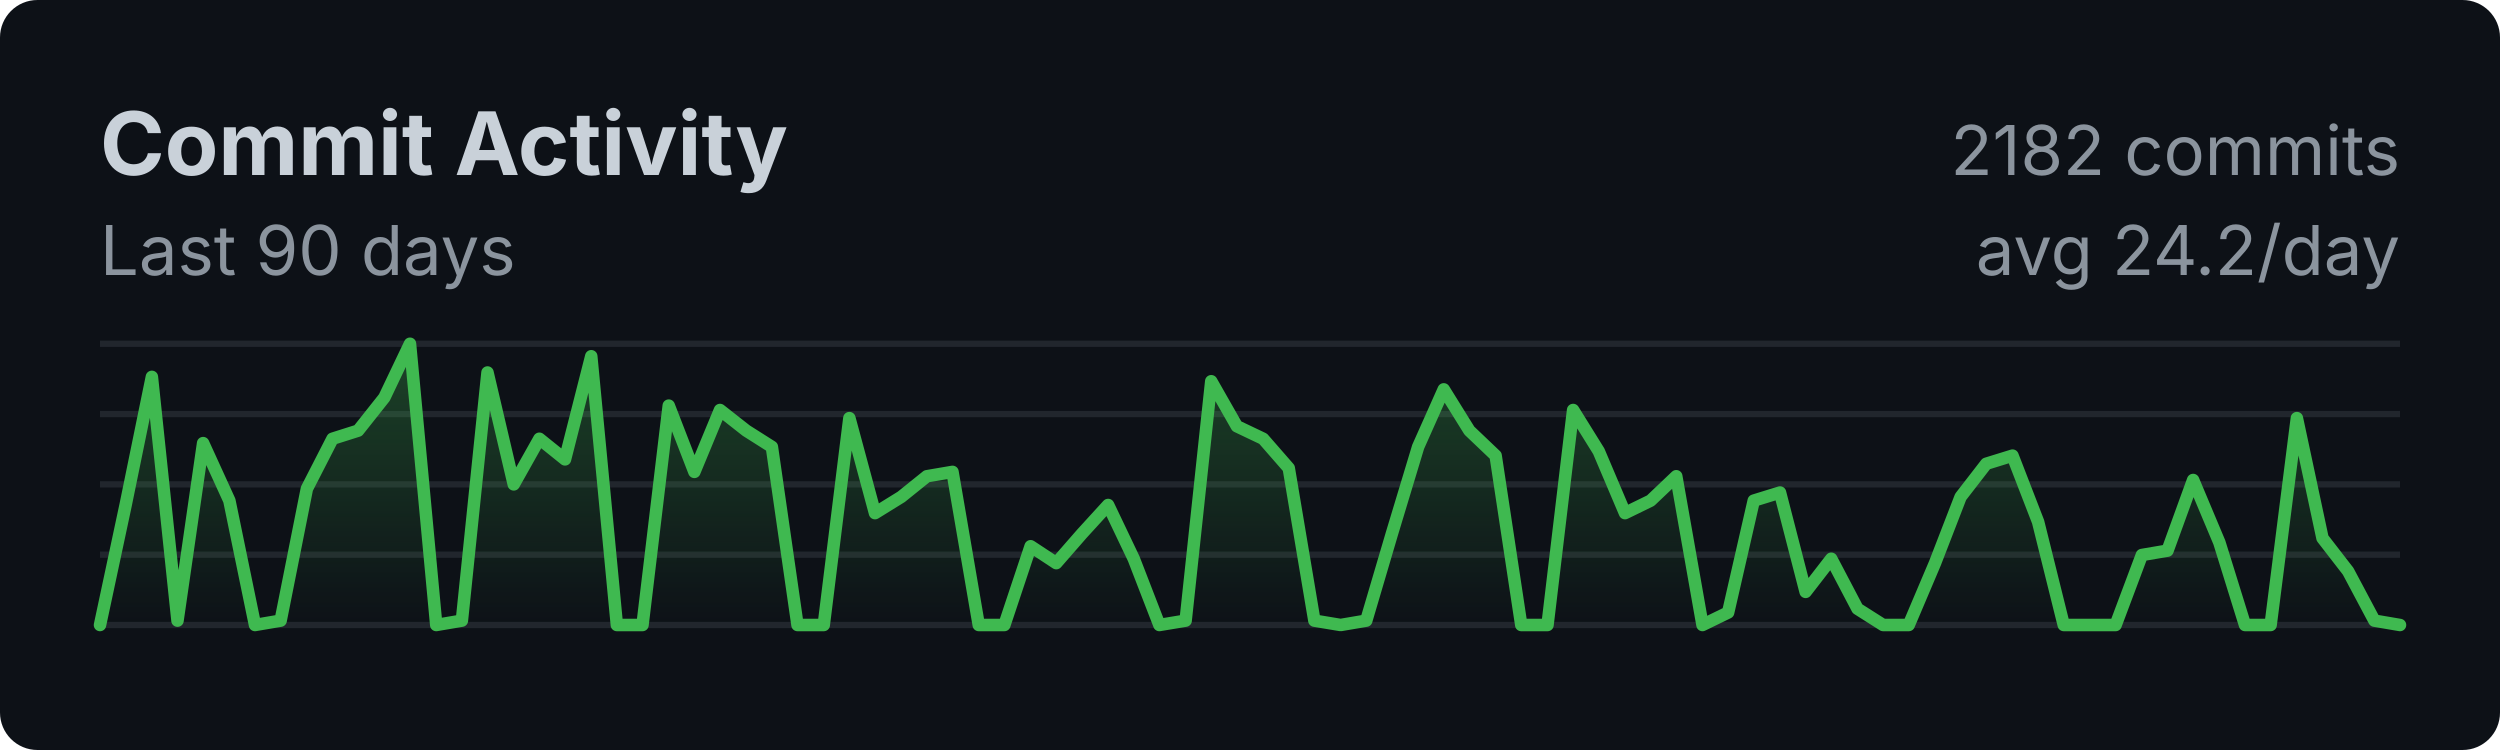
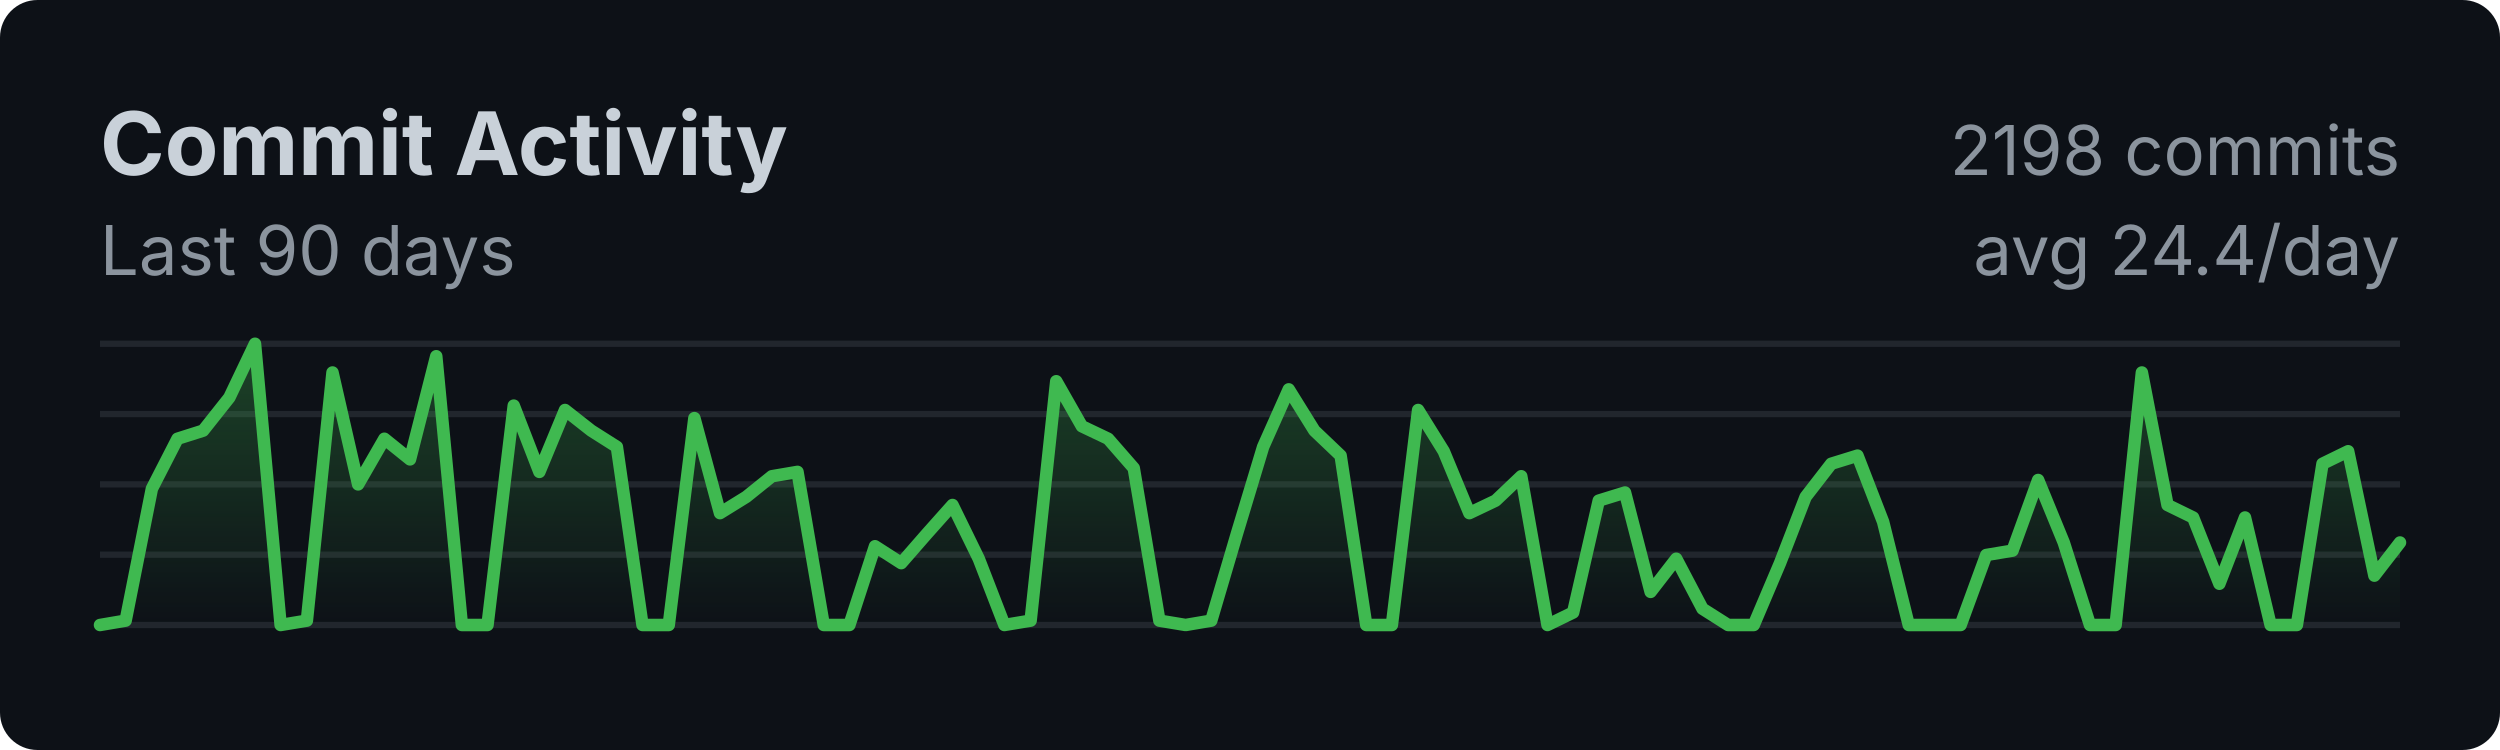
<svg xmlns="http://www.w3.org/2000/svg" width="400" height="120">
  <style>
    .title { font: bold 14px -apple-system, BlinkMacSystemFont, sans-serif; fill: #c9d1d9; }
    .subtitle { font: 11px -apple-system, BlinkMacSystemFont, sans-serif; fill: #8b949e; }
    .axis { font: 10px -apple-system, BlinkMacSystemFont, sans-serif; fill: #8b949e; }
  </style>
  <rect width="100%" height="100%" fill="#0d1117" rx="6" />
  <text x="16" y="28" class="title">Commit Activity</text>
  <text x="16" y="44" class="subtitle">Last 90 days</text>
  <line x1="16" y1="55.0" x2="384" y2="55.0" stroke="#21262d" stroke-width="1" />
  <line x1="16" y1="66.25" x2="384" y2="66.25" stroke="#21262d" stroke-width="1" />
  <line x1="16" y1="77.5" x2="384" y2="77.5" stroke="#21262d" stroke-width="1" />
  <line x1="16" y1="88.75" x2="384" y2="88.75" stroke="#21262d" stroke-width="1" />
  <line x1="16" y1="100.0" x2="384" y2="100.0" stroke="#21262d" stroke-width="1" />
  <defs>
    <linearGradient id="fillGrad" x1="0%" y1="0%" x2="0%" y2="100%">
      <stop offset="0%" style="stop-color:#3fb950;stop-opacity:0.3" />
      <stop offset="100%" style="stop-color:#3fb950;stop-opacity:0" />
    </linearGradient>
  </defs>
-   <polygon fill="url(#fillGrad)" points="16,100 16.0,100.0 20.1,80.8 24.3,60.3 28.4,99.3 32.5,70.9 36.7,80.1 40.8,100.0 44.9,99.3 49.1,78.2 53.2,70.2 57.3,68.9 61.5,63.6 65.6,55.0 69.8,100.0 73.9,99.3 78.0,59.6 82.2,77.5 86.3,70.2 90.4,73.5 94.6,57.0 98.7,100.0 102.8,100.0 107.0,64.9 111.1,75.5 115.2,65.6 119.4,68.9 123.5,71.5 127.6,100.0 131.8,100.0 135.9,66.9 140.0,82.1 144.2,79.5 148.3,76.2 152.4,75.5 156.6,100.0 160.7,100.0 164.9,87.4 169.0,90.1 173.1,85.4 177.3,80.8 181.4,89.4 185.5,100.0 189.7,99.3 193.8,61.0 197.9,68.2 202.1,70.2 206.2,74.9 210.3,99.3 214.5,100.0 218.6,99.3 222.7,85.4 226.9,71.5 231.0,62.3 235.1,68.9 239.3,72.9 243.4,100.0 247.6,100.0 251.7,65.6 255.8,72.2 260.0,82.1 264.1,80.1 268.2,76.2 272.4,100.0 276.5,98.0 280.6,80.1 284.8,78.8 288.9,94.7 293.0,89.4 297.2,97.4 301.3,100.0 305.4,100.0 309.6,90.1 313.7,79.5 317.8,74.2 322.0,72.9 326.1,83.5 330.2,100.0 334.4,100.0 338.5,100.0 342.7,88.8 346.8,88.1 350.9,76.8 355.1,86.8 359.2,100.0 363.3,100.0 367.5,66.9 371.6,86.1 375.7,91.4 379.9,99.3 384.0,100.0 384,100" />
-   <polyline fill="none" stroke="#3fb950" stroke-width="2" stroke-linecap="round" stroke-linejoin="round" points="16.0,100.0 20.1,80.8 24.3,60.3 28.4,99.3 32.5,70.9 36.7,80.1 40.8,100.0 44.9,99.3 49.1,78.2 53.2,70.2 57.3,68.9 61.5,63.6 65.6,55.0 69.8,100.0 73.9,99.3 78.0,59.6 82.2,77.5 86.3,70.2 90.4,73.5 94.6,57.0 98.7,100.0 102.8,100.0 107.0,64.9 111.1,75.5 115.2,65.6 119.4,68.9 123.5,71.5 127.6,100.0 131.8,100.0 135.9,66.9 140.0,82.1 144.2,79.5 148.3,76.2 152.4,75.5 156.6,100.0 160.7,100.0 164.9,87.4 169.0,90.1 173.1,85.4 177.3,80.8 181.4,89.4 185.5,100.0 189.7,99.3 193.8,61.0 197.9,68.2 202.1,70.2 206.2,74.9 210.3,99.3 214.5,100.0 218.6,99.3 222.7,85.4 226.9,71.5 231.0,62.3 235.1,68.9 239.3,72.9 243.4,100.0 247.6,100.0 251.7,65.6 255.8,72.2 260.0,82.1 264.1,80.1 268.2,76.2 272.4,100.0 276.5,98.0 280.6,80.1 284.8,78.8 288.9,94.7 293.0,89.4 297.2,97.4 301.3,100.0 305.4,100.0 309.6,90.1 313.7,79.5 317.8,74.2 322.0,72.9 326.1,83.5 330.2,100.0 334.4,100.0 338.5,100.0 342.7,88.8 346.8,88.1 350.9,76.8 355.1,86.8 359.2,100.0 363.3,100.0 367.5,66.9 371.6,86.1 375.7,91.4 379.9,99.3 384.0,100.0" />
-   <text x="384" y="28" class="subtitle" text-anchor="end">2182 commits</text>
-   <text x="384" y="44" class="subtitle" text-anchor="end">avg 24.2/day</text>
+   <polygon fill="url(#fillGrad)" points="16,100 16.0,100.0 20.1,99.3 24.3,78.2 28.4,70.2 32.5,68.9 36.7,63.6 40.8,55.0 44.9,100.0 49.1,99.3 53.2,59.6 57.3,77.5 61.5,70.2 65.6,73.5 69.8,57.0 73.9,100.0 78.0,100.0 82.2,64.9 86.3,75.5 90.4,65.6 94.6,68.9 98.7,71.5 102.8,100.0 107.0,100.0 111.1,66.9 115.2,82.1 119.4,79.5 123.5,76.2 127.6,75.5 131.8,100.0 135.9,100.0 140.0,87.4 144.2,90.1 148.3,85.4 152.4,80.8 156.6,89.4 160.7,100.0 164.9,99.3 169.0,61.0 173.1,68.2 177.3,70.2 181.4,74.9 185.5,99.3 189.7,100.0 193.8,99.3 197.9,85.4 202.1,71.5 206.2,62.3 210.3,68.9 214.5,72.9 218.6,100.0 222.7,100.0 226.9,65.6 231.0,72.2 235.1,82.1 239.3,80.1 243.4,76.2 247.6,100.0 251.7,98.0 255.8,80.1 260.0,78.8 264.1,94.7 268.2,89.4 272.4,97.4 276.5,100.0 280.6,100.0 284.8,90.1 288.9,79.5 293.0,74.2 297.2,72.9 301.3,83.5 305.4,100.0 309.6,100.0 313.7,100.0 317.8,88.8 322.0,88.1 326.1,76.8 330.2,86.8 334.4,100.0 338.5,100.0 342.7,59.6 346.8,80.8 350.9,82.8 355.1,93.4 359.2,82.8 363.3,100.0 367.5,100.0 371.6,74.2 375.7,72.2 379.9,92.1 384.0,86.8 384,100" />
+   <polyline fill="none" stroke="#3fb950" stroke-width="2" stroke-linecap="round" stroke-linejoin="round" points="16.0,100.0 20.1,99.3 24.3,78.2 28.4,70.2 32.5,68.9 36.7,63.6 40.8,55.0 44.9,100.0 49.1,99.3 53.2,59.6 57.3,77.5 61.5,70.2 65.6,73.5 69.8,57.0 73.9,100.0 78.0,100.0 82.2,64.9 86.3,75.5 90.4,65.6 94.6,68.9 98.7,71.5 102.8,100.0 107.0,100.0 111.1,66.9 115.2,82.1 119.4,79.5 123.5,76.2 127.6,75.5 131.8,100.0 135.9,100.0 140.0,87.4 144.2,90.1 148.3,85.4 152.4,80.8 156.6,89.4 160.7,100.0 164.9,99.3 169.0,61.0 173.1,68.2 177.3,70.2 181.4,74.9 185.5,99.3 189.7,100.0 193.8,99.3 197.9,85.4 202.1,71.5 206.2,62.3 210.3,68.9 214.5,72.9 218.6,100.0 222.7,100.0 226.9,65.6 231.0,72.2 235.1,82.1 239.3,80.1 243.4,76.2 247.6,100.0 251.7,98.0 255.8,80.1 260.0,78.8 264.1,94.7 268.2,89.4 272.4,97.4 276.5,100.0 280.6,100.0 284.8,90.1 288.9,79.5 293.0,74.2 297.2,72.9 301.3,83.5 305.4,100.0 309.6,100.0 313.7,100.0 317.8,88.8 322.0,88.1 326.1,76.8 330.2,86.8 334.4,100.0 338.5,100.0 342.7,59.6 346.8,80.8 350.9,82.8 355.1,93.4 359.2,82.8 363.3,100.0 367.5,100.0 371.6,74.2 375.7,72.2 379.9,92.1 384.0,86.8" />
+   <text x="384" y="28" class="subtitle" text-anchor="end">2198 commits</text>
+   <text x="384" y="44" class="subtitle" text-anchor="end">avg 24.4/day</text>
</svg>
